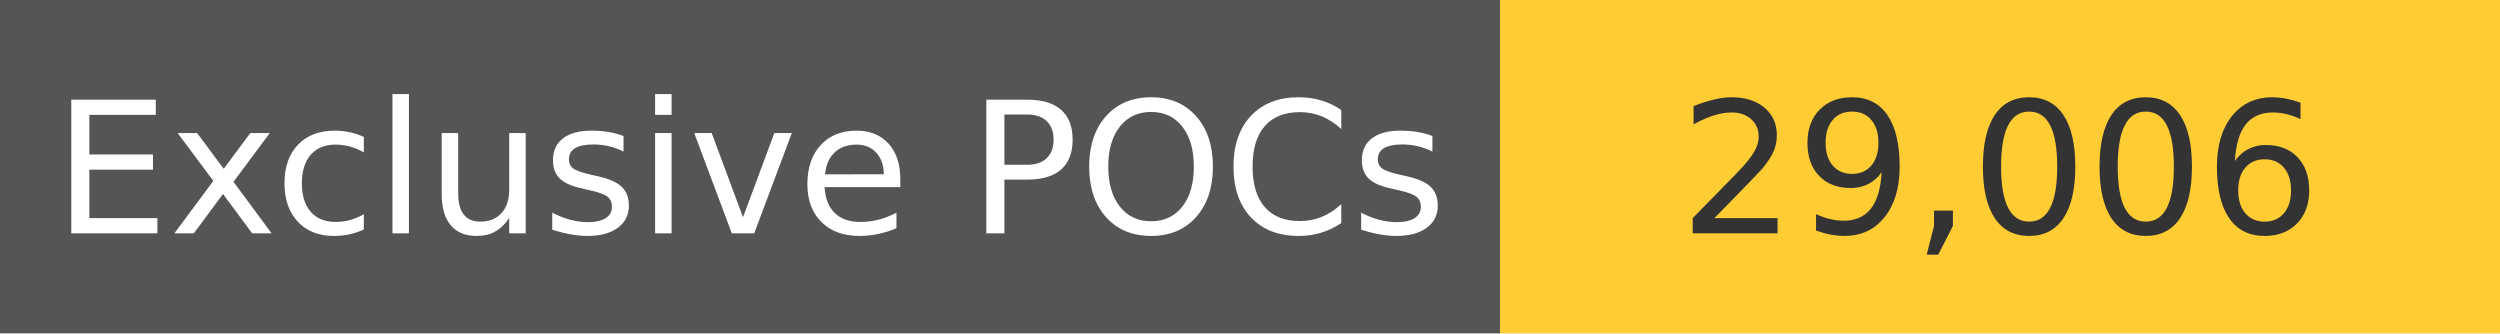
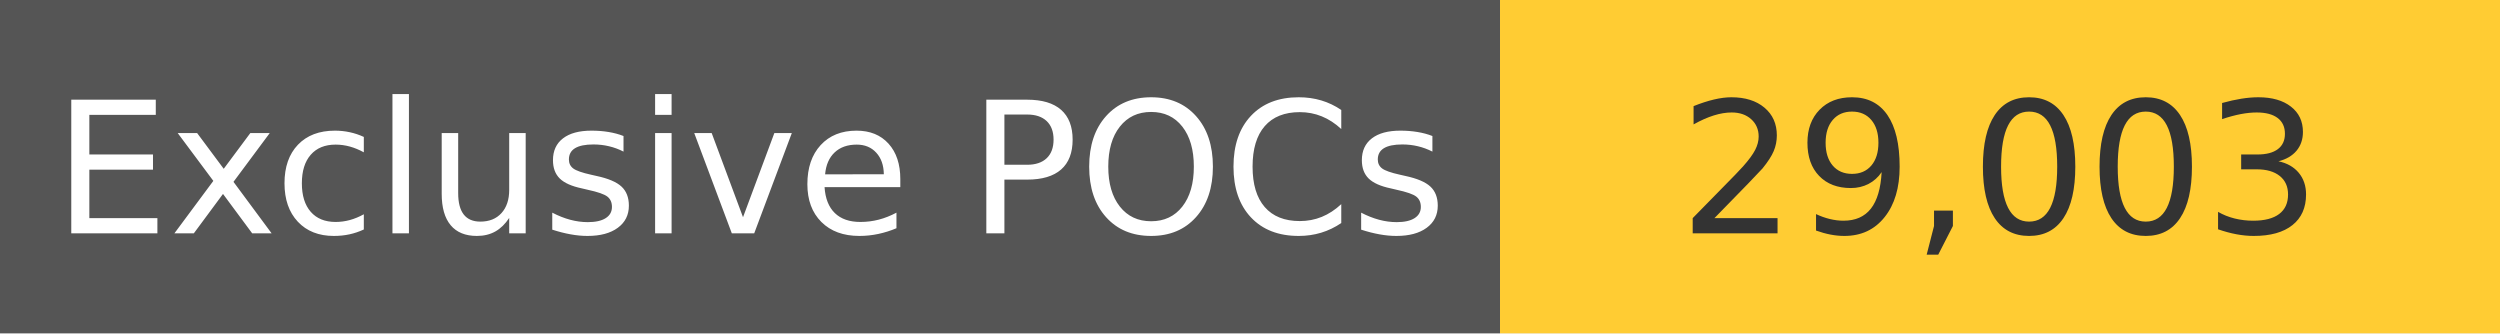
<svg xmlns="http://www.w3.org/2000/svg" width="150" height="20" role="img">
  <linearGradient id="s" x2="0" y2="100%">
    <stop offset="0" stop-color="#bbb" stop-opacity=".1" />
    <stop offset="1" stop-opacity=".1" />
  </linearGradient>
  <g>
    <rect width="90" height="20" fill="#555" />
    <rect x="90" width="267" height="20" fill="#ffcc33" />
  </g>
  <g fill="#fff" text-anchor="middle" font-family="Verdana,Geneva,DejaVu Sans,sans-serif" text-rendering="geometricPrecision" font-size="110">
    <text x="450" y="140" transform="scale(.1)" fill="#fff">
            Exclusive POCs
        </text>
    <text x="1200" y="140" transform="scale(.1)" fill="#333">
-             29,006
+             29,003
        </text>
  </g>
</svg>
